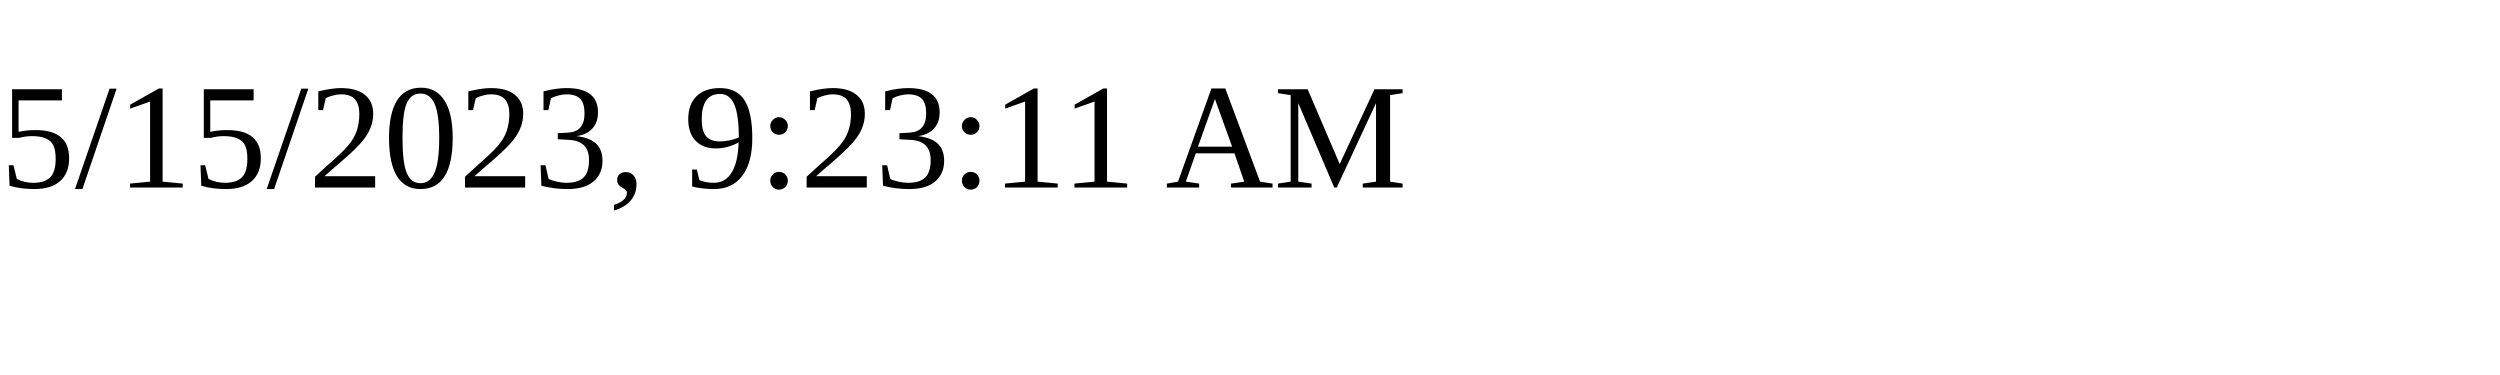
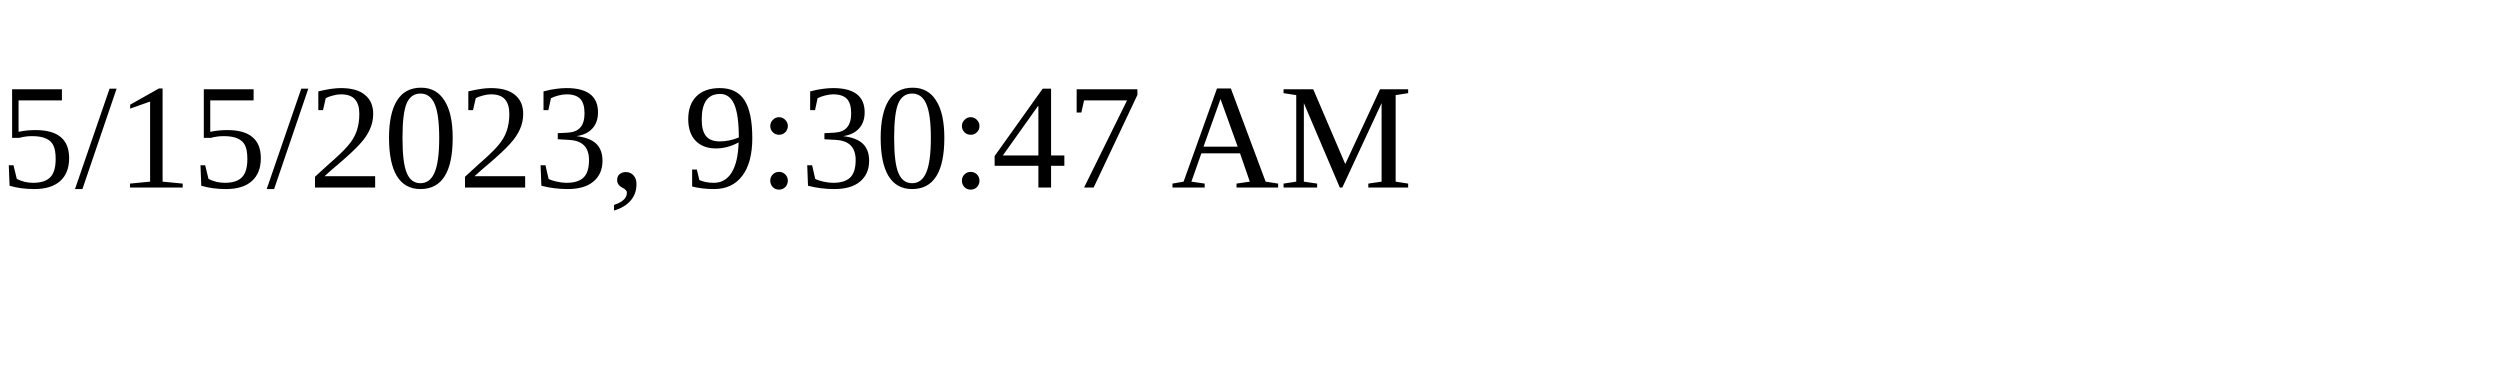
<svg xmlns="http://www.w3.org/2000/svg" height="30" width="200">
-   <text x="0" y="15">5/15/2023, 9:23:11 AM</text>
+   <text x="0" y="15">5/15/2023, 9:30:47 AM</text>
</svg>
